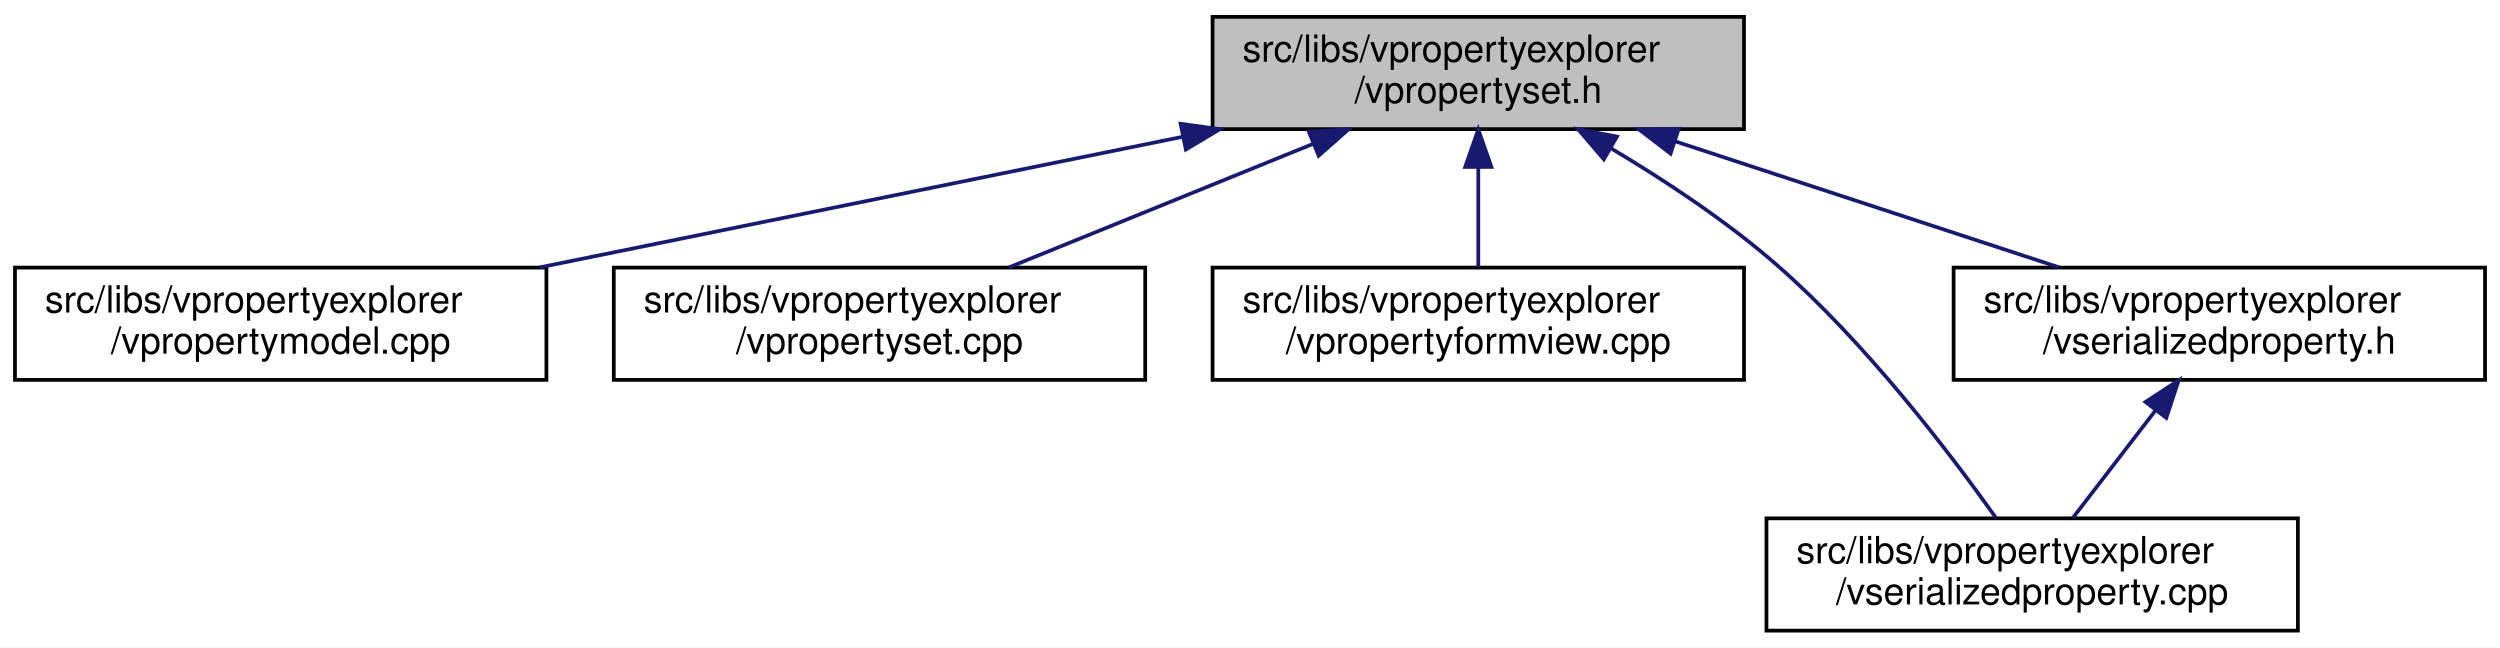
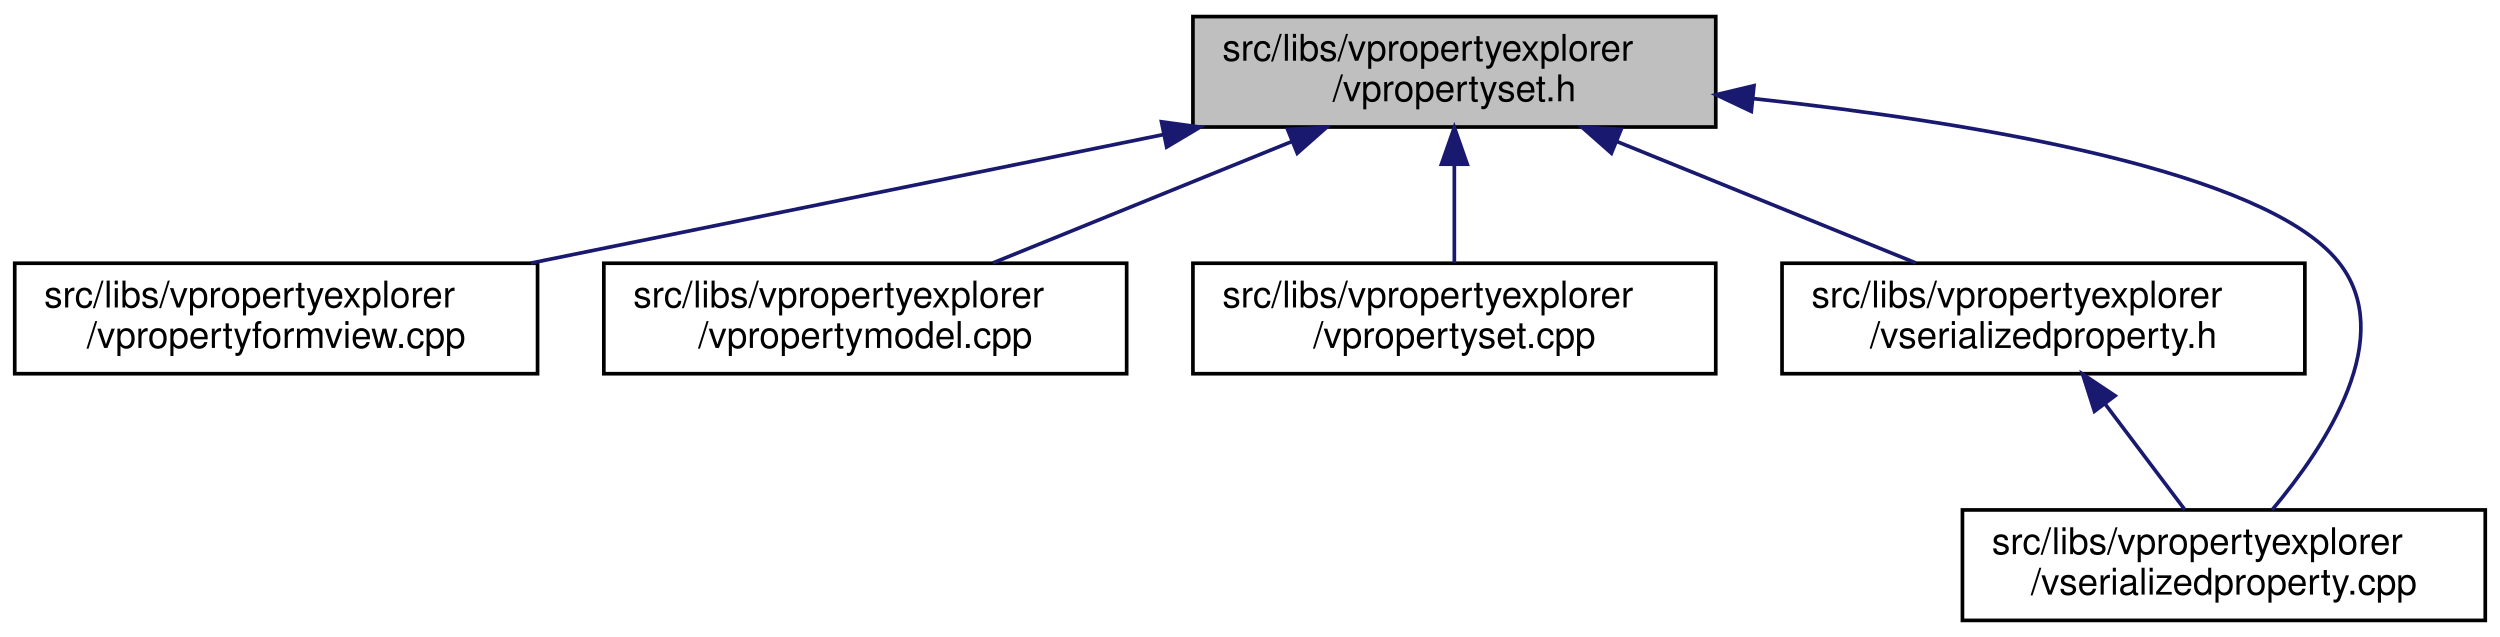
- <svg xmlns="http://www.w3.org/2000/svg" xmlns:xlink="http://www.w3.org/1999/xlink" width="668pt" height="173pt" viewBox="0.00 0.00 668.00 173.00">
+ <svg xmlns="http://www.w3.org/2000/svg" xmlns:xlink="http://www.w3.org/1999/xlink" width="679pt" height="173pt" viewBox="0.00 0.00 679.00 173.00">
  <g id="graph0" class="graph" transform="scale(1 1) rotate(0) translate(4 169)">
-     <polygon fill="white" stroke="transparent" points="-4,4 -4,-169 664,-169 664,4 -4,4" />
+     <polygon fill="white" stroke="transparent" points="-4,4 -4,-169 675,-169 675,4 -4,4" />
    <g id="node1" class="node">
      <g id="a_node1">
        <a xlink:title=" ">
          <polygon fill="#bfbfbf" stroke="black" points="320,-134.5 320,-164.5 462,-164.5 462,-134.5 320,-134.5" />
          <text text-anchor="start" x="328" y="-152.5" font-family="Helvetica,sans-Serif" font-size="10.00">src/libs/vpropertyexplorer</text>
          <text text-anchor="middle" x="391" y="-141.5" font-family="Helvetica,sans-Serif" font-size="10.00">/vpropertyset.h</text>
        </a>
      </g>
    </g>
    <g id="node2" class="node">
      <g id="a_node2">
-         <a xlink:href="../../de/d84/vpropertymodel_8cpp.html" target="_top" xlink:title=" ">
+         <a xlink:href="../../dd/d2e/vpropertyformview_8cpp.html" target="_top" xlink:title=" ">
          <polygon fill="white" stroke="black" points="0,-67.5 0,-97.5 142,-97.5 142,-67.5 0,-67.5" />
          <text text-anchor="start" x="8" y="-85.5" font-family="Helvetica,sans-Serif" font-size="10.00">src/libs/vpropertyexplorer</text>
-           <text text-anchor="middle" x="71" y="-74.5" font-family="Helvetica,sans-Serif" font-size="10.00">/vpropertymodel.cpp</text>
+           <text text-anchor="middle" x="71" y="-74.5" font-family="Helvetica,sans-Serif" font-size="10.00">/vpropertyformview.cpp</text>
        </a>
      </g>
    </g>
    <g id="edge1" class="edge">
      <path fill="none" stroke="midnightblue" d="M311.98,-132.45C259.3,-121.75 190.72,-107.82 140.19,-97.55" />
      <polygon fill="midnightblue" stroke="midnightblue" points="311.46,-135.92 321.96,-134.48 312.86,-129.06 311.46,-135.92" />
    </g>
    <g id="node3" class="node">
      <g id="a_node3">
-         <a xlink:href="../../db/d94/vpropertyset_8cpp.html" target="_top" xlink:title=" ">
+         <a xlink:href="../../de/d84/vpropertymodel_8cpp.html" target="_top" xlink:title=" ">
          <polygon fill="white" stroke="black" points="160,-67.5 160,-97.5 302,-97.5 302,-67.5 160,-67.5" />
          <text text-anchor="start" x="168" y="-85.5" font-family="Helvetica,sans-Serif" font-size="10.00">src/libs/vpropertyexplorer</text>
-           <text text-anchor="middle" x="231" y="-74.5" font-family="Helvetica,sans-Serif" font-size="10.00">/vpropertyset.cpp</text>
+           <text text-anchor="middle" x="231" y="-74.5" font-family="Helvetica,sans-Serif" font-size="10.00">/vpropertymodel.cpp</text>
        </a>
      </g>
    </g>
    <g id="edge2" class="edge">
      <path fill="none" stroke="midnightblue" d="M346.8,-130.54C321.2,-120.14 289.43,-107.24 265.65,-97.58" />
      <polygon fill="midnightblue" stroke="midnightblue" points="345.7,-133.87 356.28,-134.4 348.34,-127.39 345.7,-133.87" />
    </g>
    <g id="node4" class="node">
      <g id="a_node4">
-         <a xlink:href="../../dd/d2e/vpropertyformview_8cpp.html" target="_top" xlink:title=" ">
+         <a xlink:href="../../db/d94/vpropertyset_8cpp.html" target="_top" xlink:title=" ">
          <polygon fill="white" stroke="black" points="320,-67.5 320,-97.5 462,-97.5 462,-67.5 320,-67.5" />
          <text text-anchor="start" x="328" y="-85.5" font-family="Helvetica,sans-Serif" font-size="10.00">src/libs/vpropertyexplorer</text>
-           <text text-anchor="middle" x="391" y="-74.5" font-family="Helvetica,sans-Serif" font-size="10.00">/vpropertyformview.cpp</text>
+           <text text-anchor="middle" x="391" y="-74.5" font-family="Helvetica,sans-Serif" font-size="10.00">/vpropertyset.cpp</text>
        </a>
      </g>
    </g>
    <g id="edge3" class="edge">
      <path fill="none" stroke="midnightblue" d="M391,-124.11C391,-115.15 391,-105.32 391,-97.58" />
      <polygon fill="midnightblue" stroke="midnightblue" points="387.5,-124.4 391,-134.4 394.5,-124.4 387.5,-124.4" />
    </g>
    <g id="node5" class="node">
      <g id="a_node5">
-         <a xlink:href="../../d3/db8/vserializedproperty_8cpp.html" target="_top" xlink:title=" ">
-           <polygon fill="white" stroke="black" points="468,-0.5 468,-30.5 610,-30.5 610,-0.5 468,-0.5" />
-           <text text-anchor="start" x="476" y="-18.5" font-family="Helvetica,sans-Serif" font-size="10.00">src/libs/vpropertyexplorer</text>
-           <text text-anchor="middle" x="539" y="-7.5" font-family="Helvetica,sans-Serif" font-size="10.00">/vserializedproperty.cpp</text>
+         <a xlink:href="../../dc/de3/vserializedproperty_8h.html" target="_top" xlink:title=" ">
+           <polygon fill="white" stroke="black" points="480,-67.5 480,-97.5 622,-97.5 622,-67.5 480,-67.5" />
+           <text text-anchor="start" x="488" y="-85.5" font-family="Helvetica,sans-Serif" font-size="10.00">src/libs/vpropertyexplorer</text>
+           <text text-anchor="middle" x="551" y="-74.5" font-family="Helvetica,sans-Serif" font-size="10.00">/vserializedproperty.h</text>
        </a>
      </g>
    </g>
    <g id="edge4" class="edge">
-       <path fill="none" stroke="midnightblue" d="M426.39,-129.41C440.93,-120.76 457.49,-109.83 471,-98 494.71,-77.24 517.08,-47.85 529.33,-30.62" />
-       <polygon fill="midnightblue" stroke="midnightblue" points="424.54,-126.44 417.65,-134.49 428.05,-132.5 424.54,-126.44" />
+       <path fill="none" stroke="midnightblue" d="M435.2,-130.54C460.8,-120.14 492.57,-107.24 516.35,-97.58" />
+       <polygon fill="midnightblue" stroke="midnightblue" points="433.66,-127.39 425.72,-134.4 436.3,-133.87 433.66,-127.39" />
    </g>
    <g id="node6" class="node">
      <g id="a_node6">
-         <a xlink:href="../../dc/de3/vserializedproperty_8h.html" target="_top" xlink:title=" ">
-           <polygon fill="white" stroke="black" points="518,-67.5 518,-97.5 660,-97.5 660,-67.5 518,-67.5" />
-           <text text-anchor="start" x="526" y="-85.5" font-family="Helvetica,sans-Serif" font-size="10.00">src/libs/vpropertyexplorer</text>
-           <text text-anchor="middle" x="589" y="-74.5" font-family="Helvetica,sans-Serif" font-size="10.00">/vserializedproperty.h</text>
+         <a xlink:href="../../d3/db8/vserializedproperty_8cpp.html" target="_top" xlink:title=" ">
+           <polygon fill="white" stroke="black" points="529,-0.5 529,-30.5 671,-30.5 671,-0.5 529,-0.5" />
+           <text text-anchor="start" x="537" y="-18.5" font-family="Helvetica,sans-Serif" font-size="10.00">src/libs/vpropertyexplorer</text>
+           <text text-anchor="middle" x="600" y="-7.5" font-family="Helvetica,sans-Serif" font-size="10.00">/vserializedproperty.cpp</text>
        </a>
      </g>
    </g>
+     <g id="edge6" class="edge">
+       <path fill="none" stroke="midnightblue" d="M472.2,-142.22C533.78,-135.57 611.11,-122.51 631,-98 647.41,-77.78 627.77,-47.94 613.12,-30.54" />
+       <polygon fill="midnightblue" stroke="midnightblue" points="471.65,-138.75 462.07,-143.27 472.38,-145.72 471.65,-138.75" />
+     </g>
    <g id="edge5" class="edge">
-       <path fill="none" stroke="midnightblue" d="M443.61,-131.23C475.64,-120.71 516.04,-107.45 546.12,-97.58" />
-       <polygon fill="midnightblue" stroke="midnightblue" points="442.37,-127.95 433.96,-134.4 444.56,-134.6 442.37,-127.95" />
-     </g>
-     <g id="edge6" class="edge">
-       <path fill="none" stroke="midnightblue" d="M572.04,-59.45C564.69,-49.9 556.31,-39 549.83,-30.58" />
-       <polygon fill="midnightblue" stroke="midnightblue" points="569.28,-61.6 578.15,-67.4 574.83,-57.34 569.28,-61.6" />
+       <path fill="none" stroke="midnightblue" d="M567.84,-59.16C574.99,-49.68 583.1,-38.92 589.39,-30.58" />
+       <polygon fill="midnightblue" stroke="midnightblue" points="564.86,-57.3 561.63,-67.4 570.45,-61.52 564.86,-57.3" />
    </g>
  </g>
</svg>
